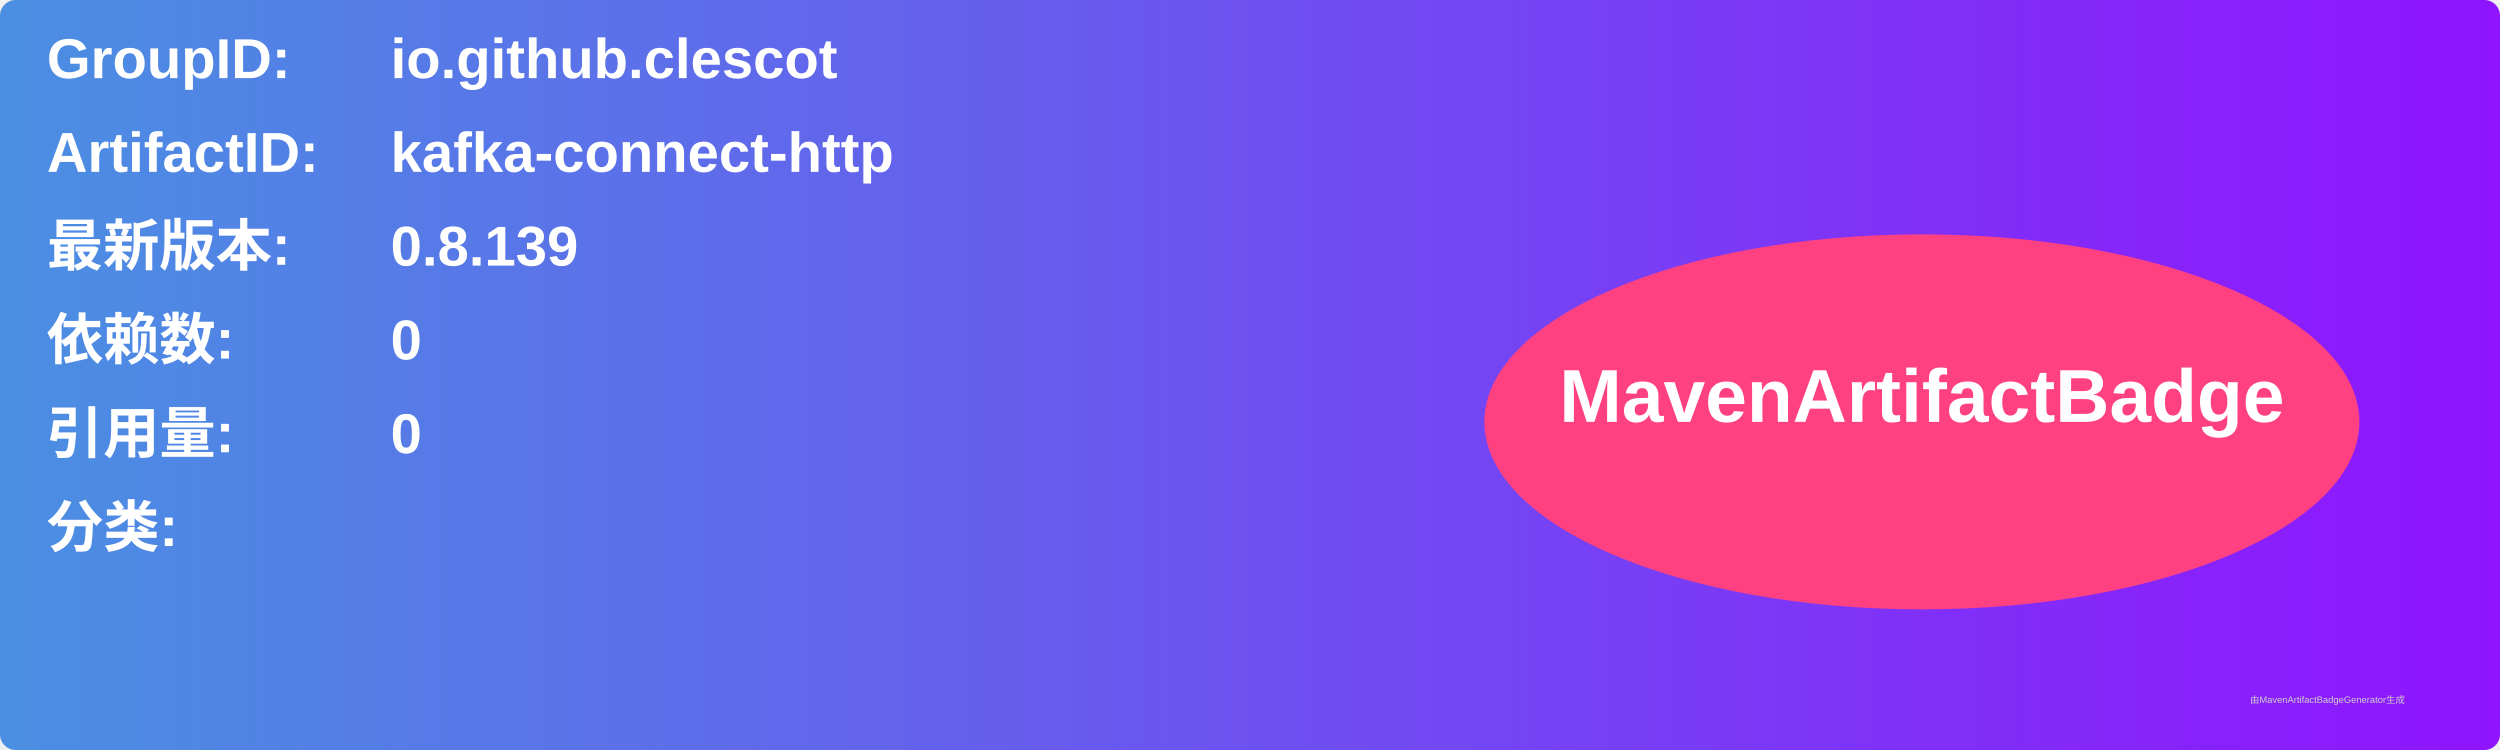
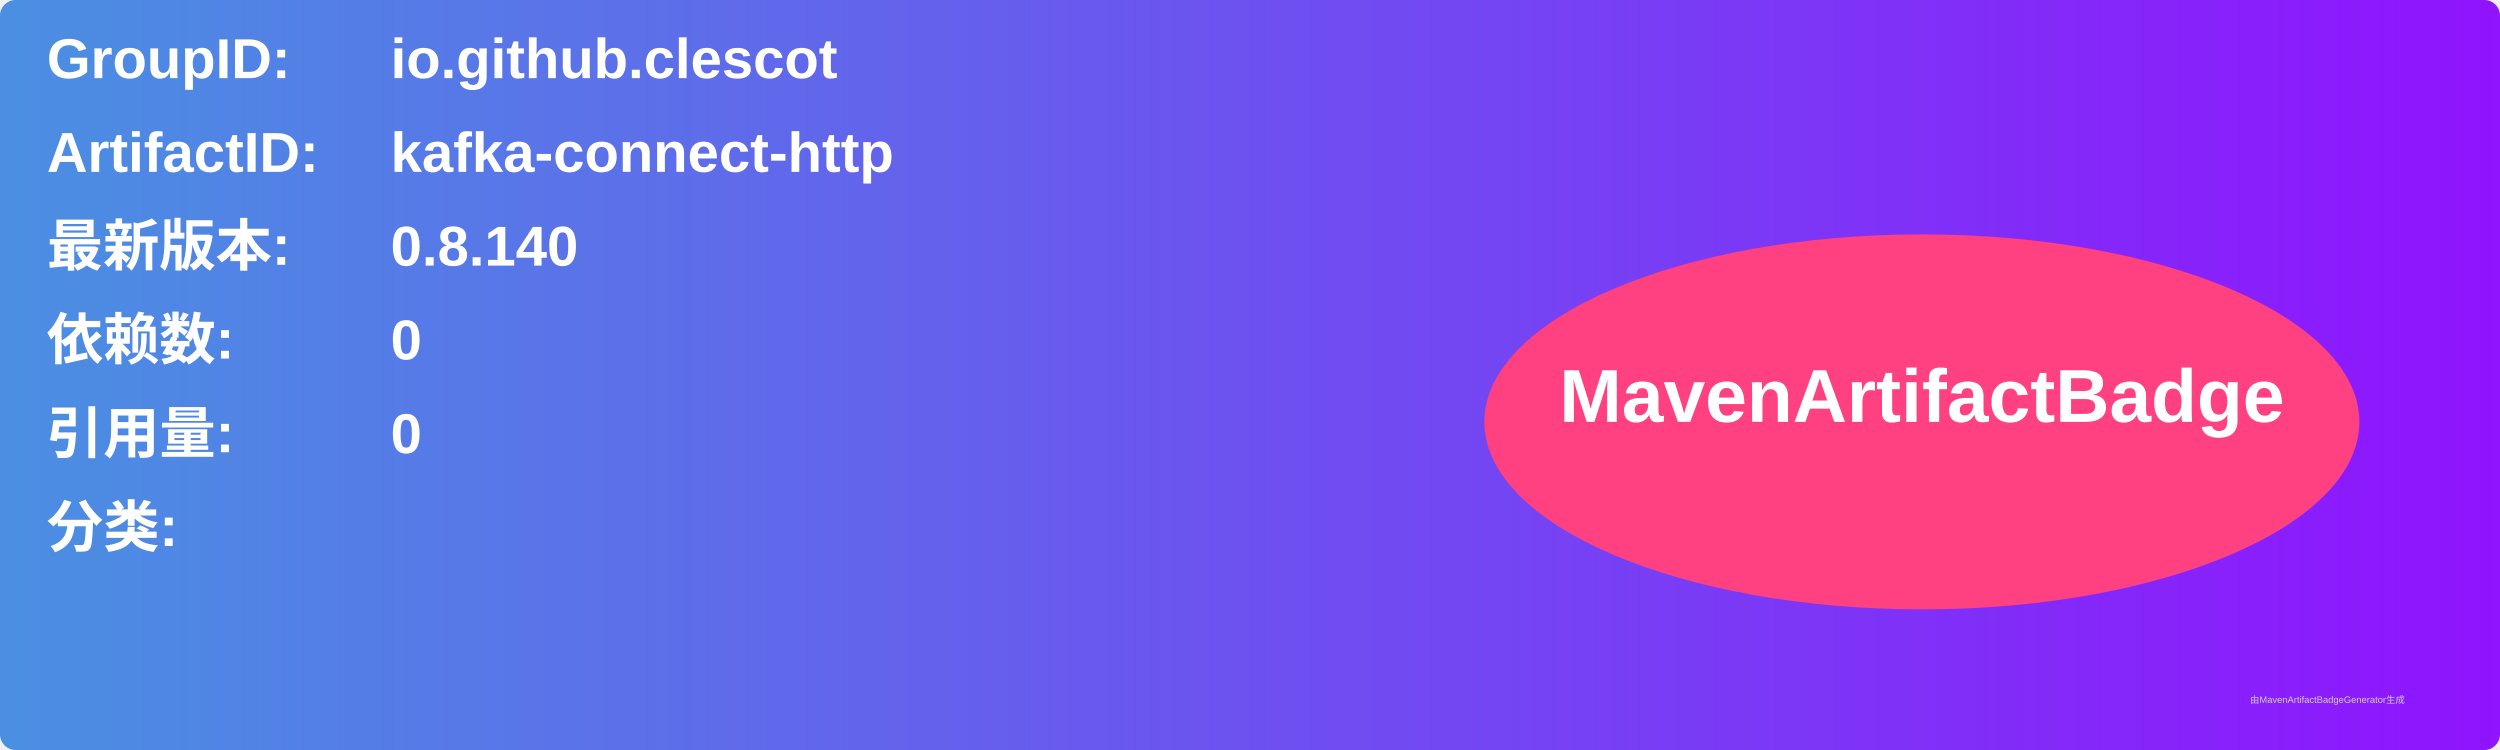
<svg xmlns="http://www.w3.org/2000/svg" width="800" height="240" viewBox="0 0 800 240">
  <linearGradient id="grad" x1="0%" y1="0%" x2="100%" y2="0%">
    <stop offset="0%" stop-color="#4a90e2" />
    <stop offset="100%" stop-color="#9013fe" />
  </linearGradient>
  <rect width="100%" height="100%" rx="5" ry="5" fill="url(#grad)" />
  <g transform="translate(15, 15)">
    <text x="0" y="10" font-family="Arial" font-size="18" fill="white" font-weight="bold" width="260">GroupID:</text>
    <text x="110" y="10" font-family="Arial" font-size="18" fill="white" font-weight="bold" width="460">io.github.clescot</text>
    <text x="0" y="40" font-family="Arial" font-size="18" fill="white" font-weight="bold" width="260">ArtifactID:</text>
    <text x="110" y="40" font-family="Arial" font-size="18" fill="white" font-weight="bold" width="460">kafka-connect-http</text>
    <text x="0" y="70" font-family="Arial" font-size="18" fill="white" font-weight="bold">最新版本:</text>
    <text x="110" y="70" font-family="Arial" font-size="18" fill="white" font-weight="bold">
-       <tspan font-weight="bold">0.8.139</tspan>
+       <tspan font-weight="bold">0.8.140</tspan>
    </text>
    <text x="0" y="100" font-family="Arial" font-size="18" fill="white" font-weight="bold">依赖数: </text>
    <text x="110" y="100" font-family="Arial" font-size="18" fill="white">
      <tspan font-weight="bold">0</tspan>
    </text>
    <text x="0" y="130" font-family="Arial" font-size="18" fill="white" font-weight="bold">引用量: </text>
    <text x="110" y="130" font-family="Arial" font-size="18" fill="white">
      <tspan font-weight="bold">0</tspan>
    </text>
    <text x="0" y="160" font-family="Arial" font-size="18" fill="white" font-weight="bold">分类:</text>
    <text x="10" y="190" font-family="Arial" font-size="10" fill="white">
      <tspan font-weight="bold" />
    </text>
    <ellipse cx="600" cy="120" rx="140" ry="60" fill="#ff4081" />
    <text x="600" y="120" text-anchor="middle" font-family="Arial" font-size="24" fill="white" font-weight="bold">MavenArtifactBadge</text>
  </g>
  <text x="720" y="225" font-family="Arial" font-size="3" fill="#d0d0d0">由MavenArtifactBadgeGenerator生成</text>
</svg>
